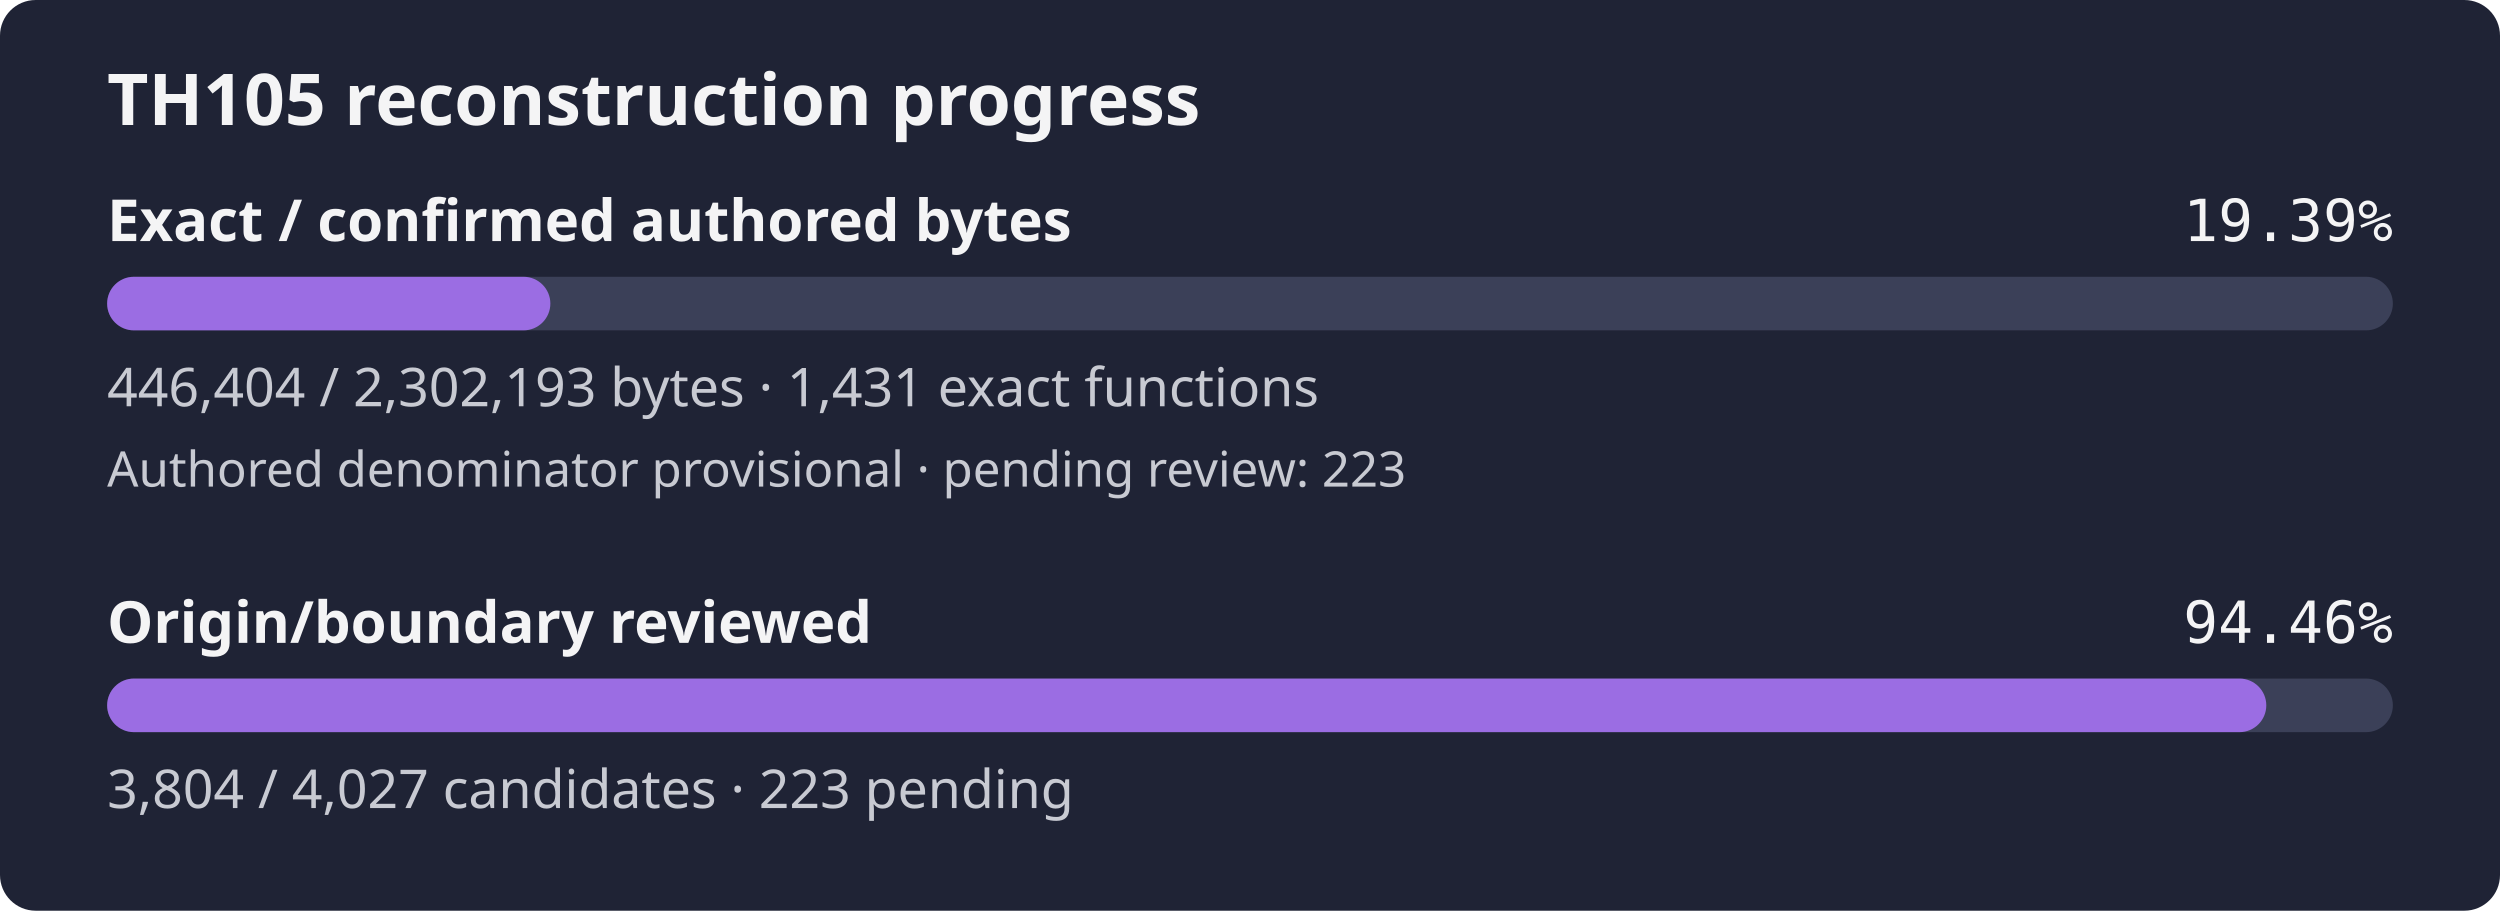
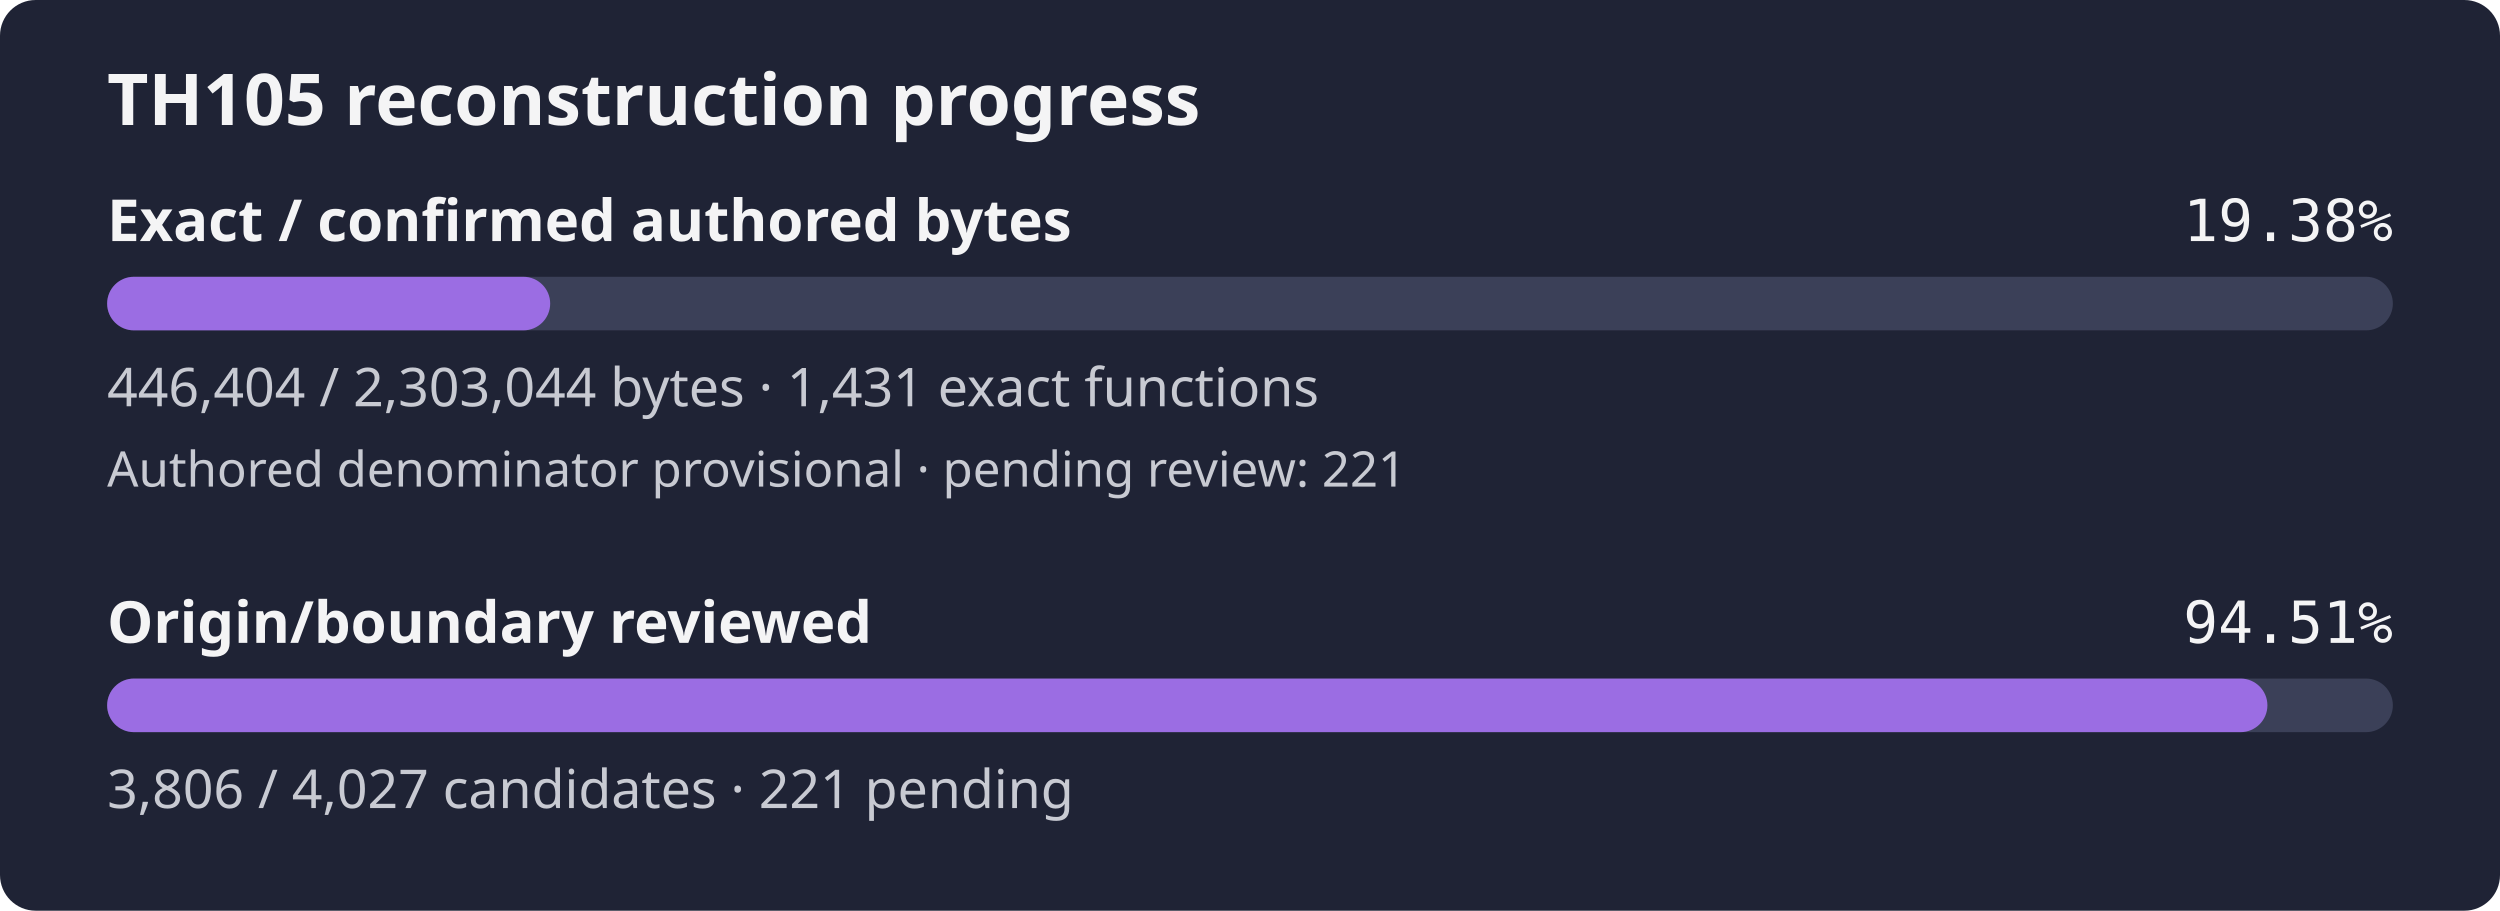
- <svg xmlns="http://www.w3.org/2000/svg" width="560" height="204" viewBox="0 0 560 204" role="img" aria-label="TH105 reconstruction progress: 19.39% of confirmed authored bytes exact; authored denominator provisional, origin review 94.46%">
+ <svg xmlns="http://www.w3.org/2000/svg" width="560" height="204" viewBox="0 0 560 204" role="img" aria-label="TH105 reconstruction progress: 19.38% of confirmed authored bytes exact; authored denominator provisional, origin review 94.51%">
  <rect width="560" height="204" rx="8" fill="#1f2335" />
  <text x="24" y="28" fill="#f4f4f5" font-family="sans-serif" font-size="16" font-weight="600">TH105 reconstruction progress</text>
  <text x="24" y="54" fill="#f4f4f5" font-family="sans-serif" font-size="13" font-weight="600">Exact / confirmed authored bytes</text>
-   <text x="536" y="54" fill="#f4f4f5" text-anchor="end" font-family="monospace" font-size="13">19.39%</text>
+   <text x="536" y="54" fill="#f4f4f5" text-anchor="end" font-family="monospace" font-size="13">19.38%</text>
  <rect id="exact-track" x="24" y="62" width="512" height="12" rx="6" fill="#3b4058" />
-   <rect id="exact-fill" x="24" y="62" width="99.28" height="12" rx="6" fill="#9b6de3" />
-   <text x="24" y="91" fill="#c8cad2" font-family="sans-serif" font-size="12">446,404 / 2,302,193 bytes · 1,431 exact functions</text>
-   <text x="24" y="109" fill="#c8cad2" font-family="sans-serif" font-size="11">Authored denominator provisional · pending review: 223</text>
+   <rect id="exact-fill" x="24" y="62" width="99.24" height="12" rx="6" fill="#9b6de3" />
+   <text x="24" y="91" fill="#c8cad2" font-family="sans-serif" font-size="12">446,404 / 2,303,044 bytes · 1,431 exact functions</text>
+   <text x="24" y="109" fill="#c8cad2" font-family="sans-serif" font-size="11">Authored denominator provisional · pending review: 221</text>
  <text x="24" y="144" fill="#f4f4f5" font-family="sans-serif" font-size="13" font-weight="600">Origin/boundary reviewed</text>
-   <text x="536" y="144" fill="#f4f4f5" text-anchor="end" font-family="monospace" font-size="13">94.46%</text>
+   <text x="536" y="144" fill="#f4f4f5" text-anchor="end" font-family="monospace" font-size="13">94.51%</text>
  <rect id="review-track" x="24" y="152" width="512" height="12" rx="6" fill="#3b4058" />
-   <rect id="review-fill" x="24" y="152" width="483.65" height="12" rx="6" fill="#9b6de3" />
-   <text x="24" y="181" fill="#c8cad2" font-family="sans-serif" font-size="12">3,804 / 4,027 candidates · 223 pending</text>
+   <rect id="review-fill" x="24" y="152" width="483.90" height="12" rx="6" fill="#9b6de3" />
+   <text x="24" y="181" fill="#c8cad2" font-family="sans-serif" font-size="12">3,806 / 4,027 candidates · 221 pending</text>
</svg>
